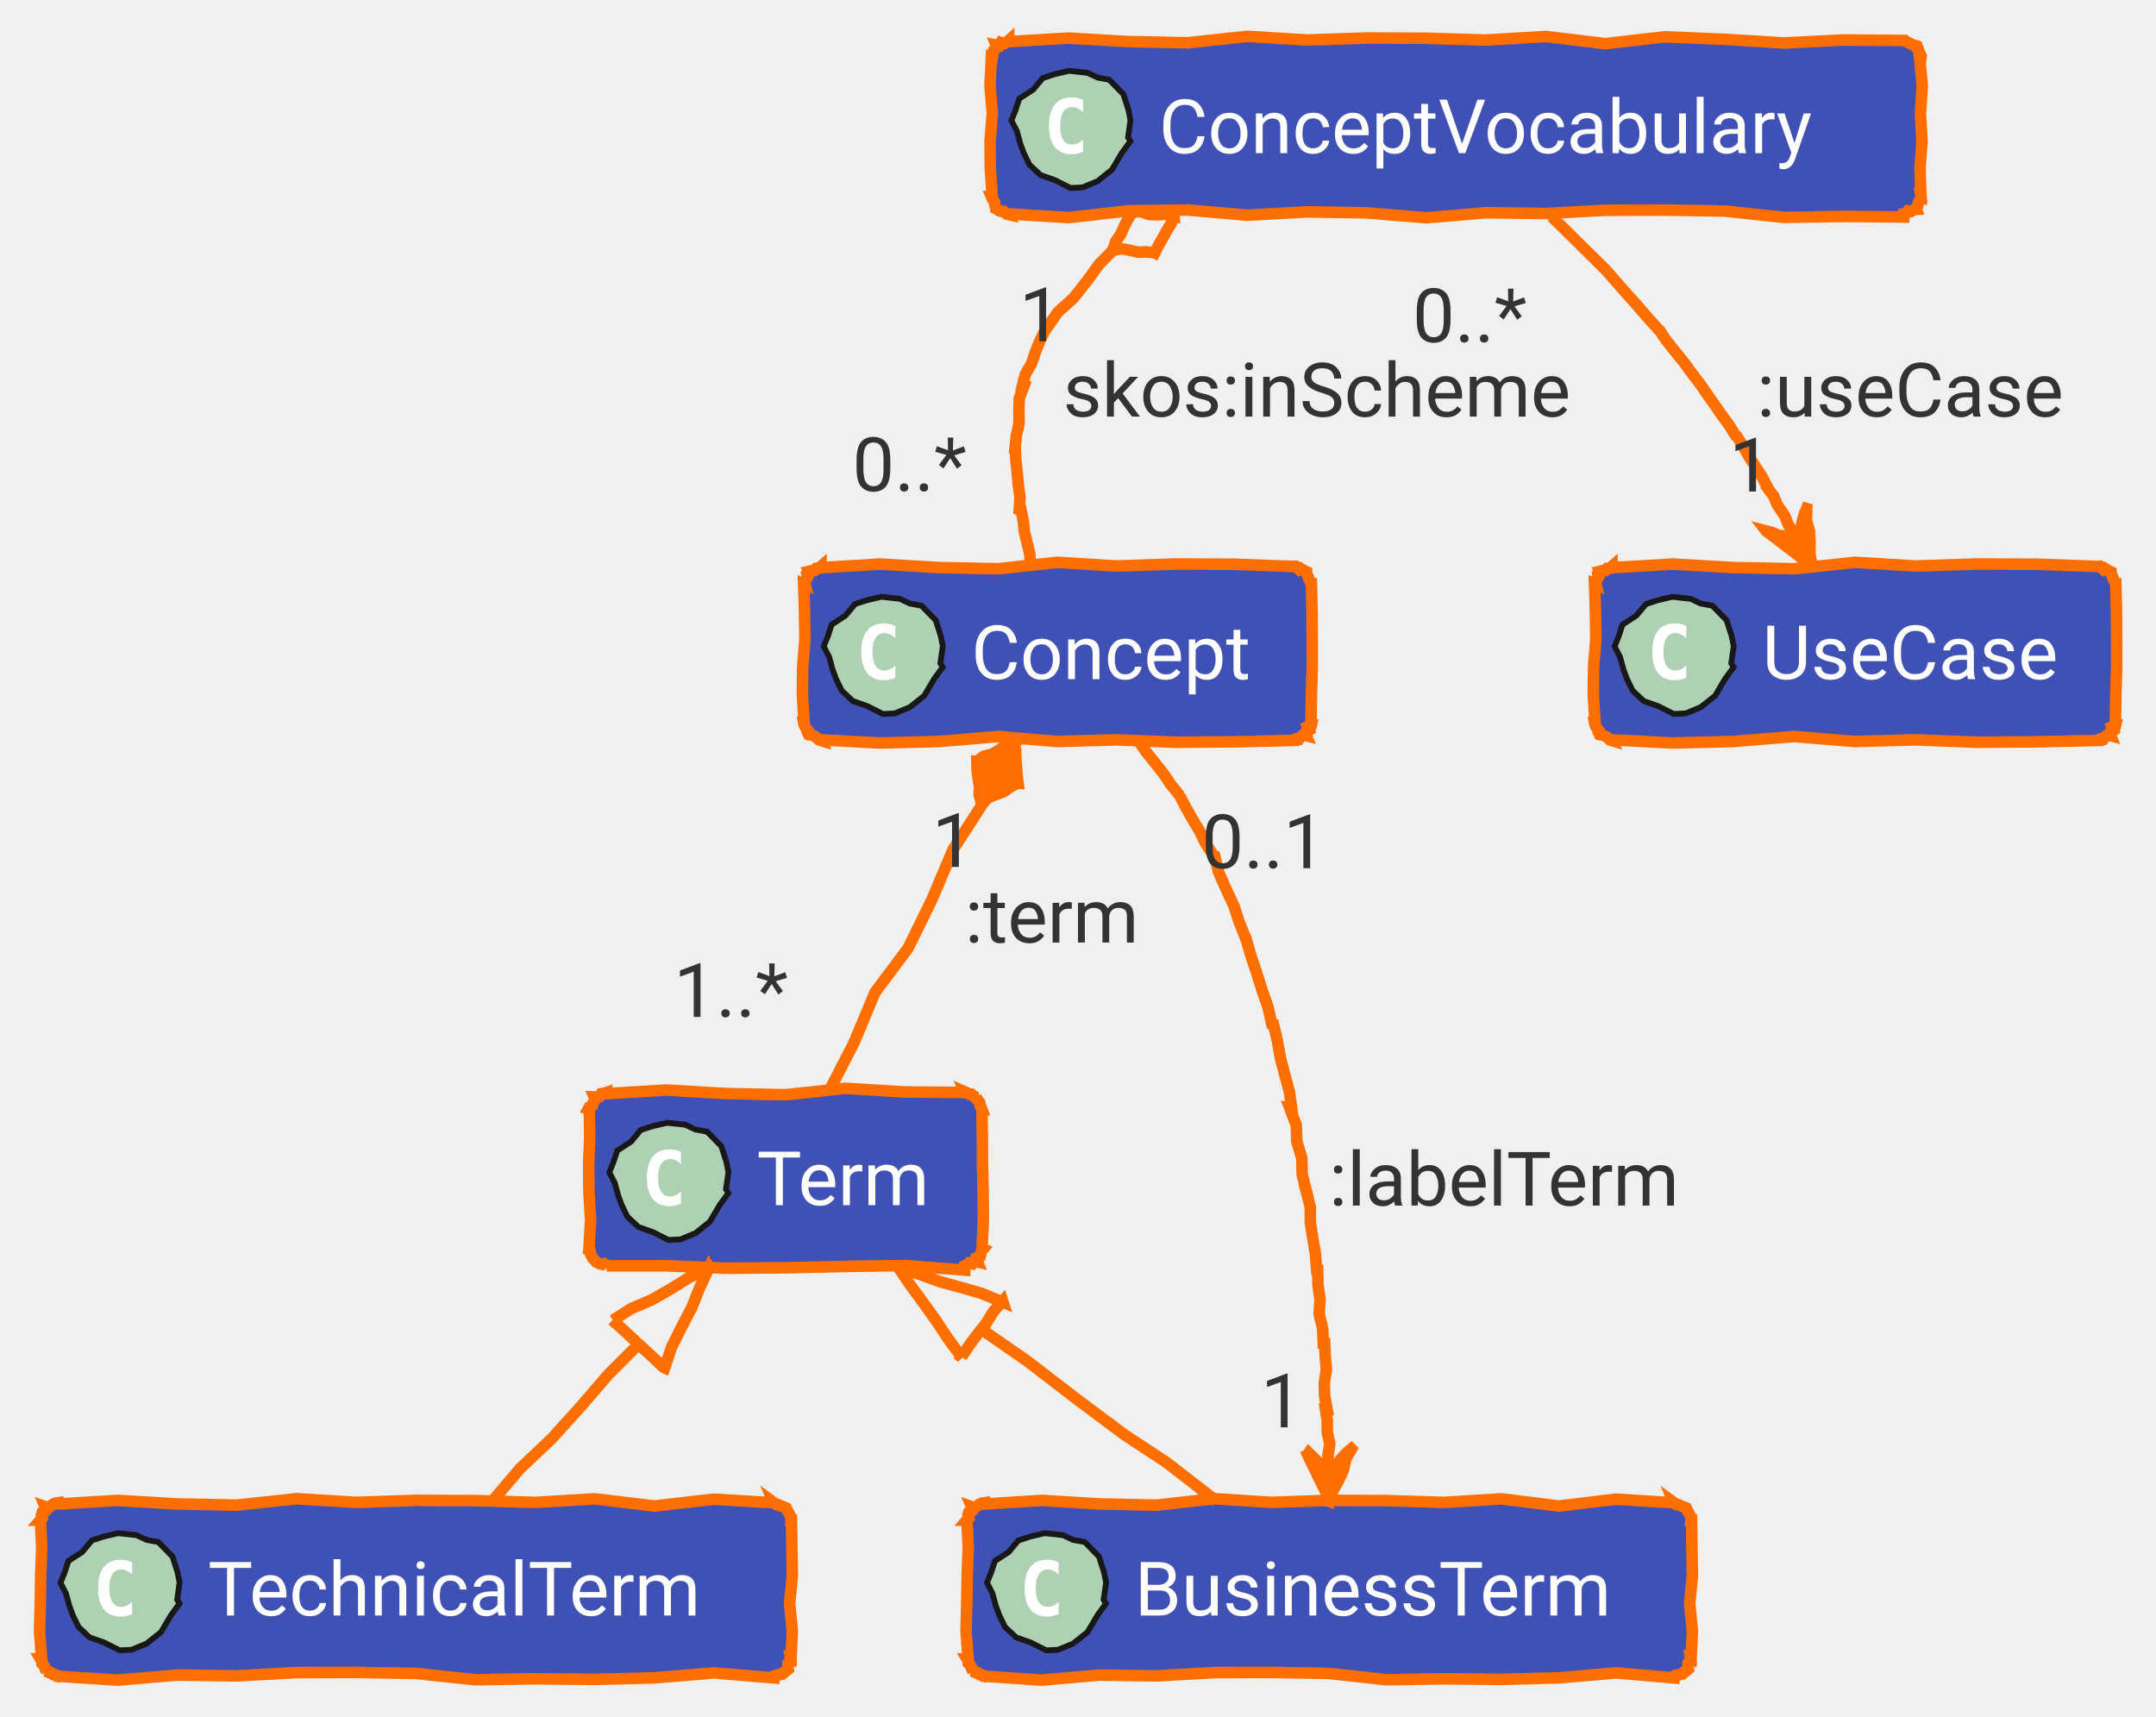
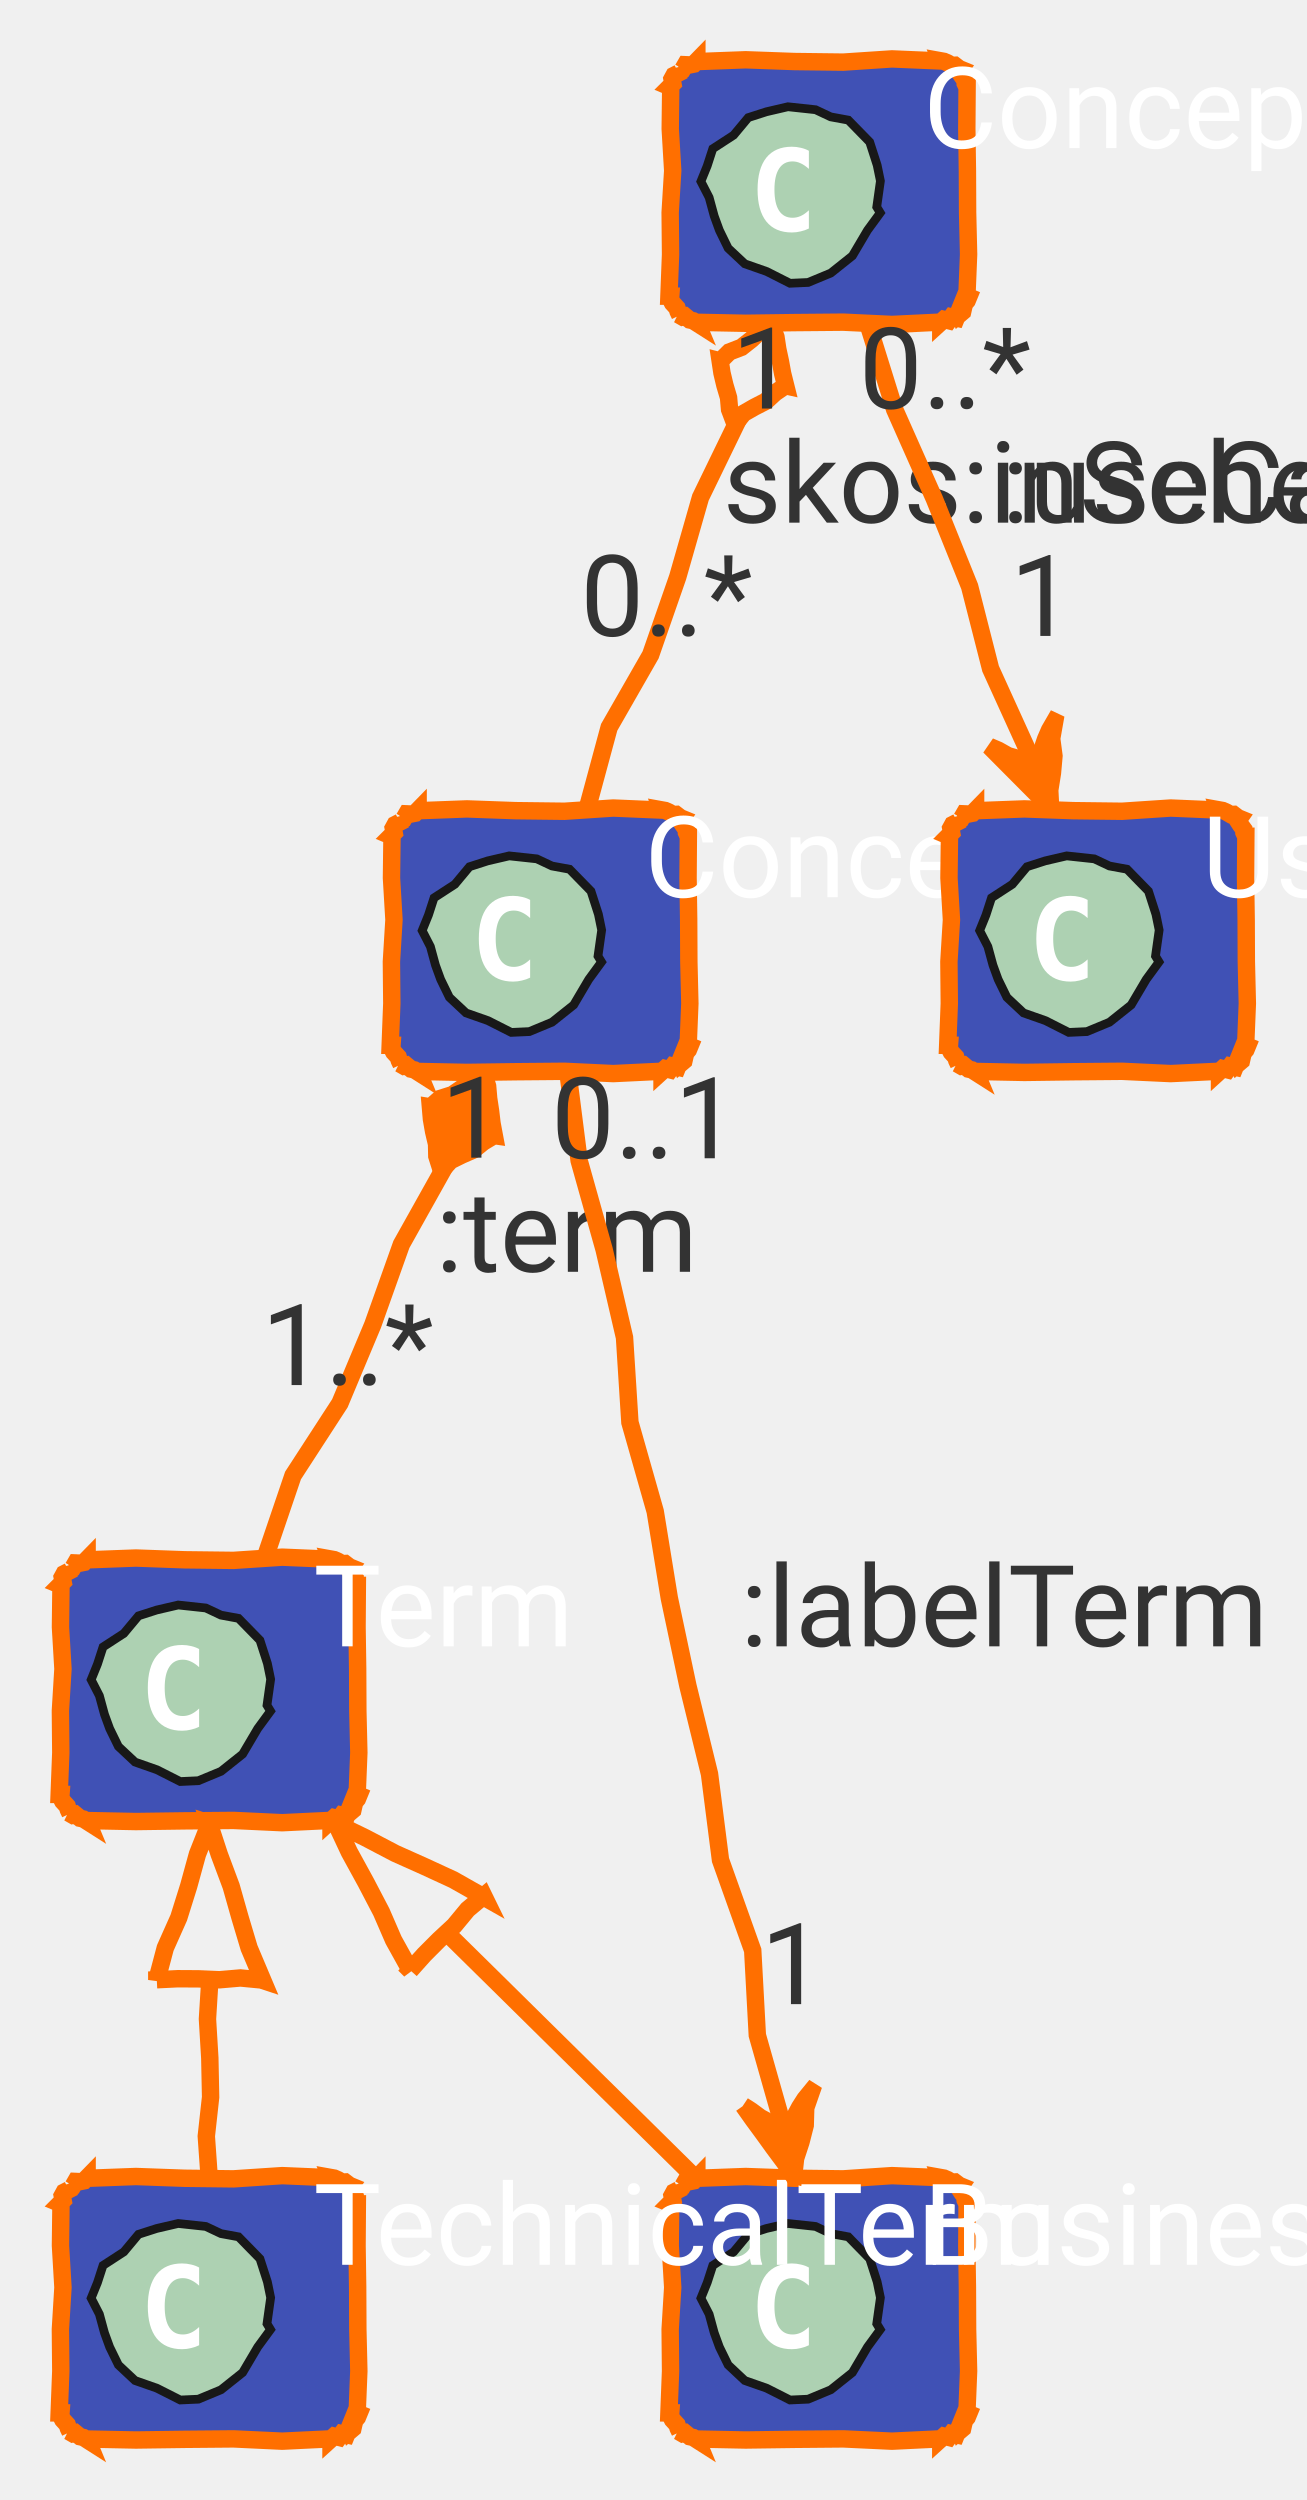
- <svg xmlns="http://www.w3.org/2000/svg" xmlns:xlink="http://www.w3.org/1999/xlink" contentStyleType="text/css" data-diagram-type="CLASS" height="297px" preserveAspectRatio="none" style="width:373px;height:297px;" version="1.1" viewBox="0 0 373 297" width="373px" zoomAndPan="magnify">
+ <svg xmlns="http://www.w3.org/2000/svg" xmlns:xlink="http://www.w3.org/1999/xlink" contentStyleType="text/css" data-diagram-type="CLASS" height="287px" preserveAspectRatio="none" style="width:150px;height:287px;" version="1.1" viewBox="0 0 150 287" width="150px" zoomAndPan="magnify">
  <defs />
  <g>
    <g class="entity" data-qualified-name="Term" data-source-line="62" id="ent0002">
      <a href="/concept/term/#ontology" target="_top" title="/concept/term/#ontology" xlink:actuate="onRequest" xlink:href="/concept/term/#ontology" xlink:show="new" xlink:title="/concept/term/#ontology" xlink:type="simple">
-         <polygon fill="#4051B5" points="104.95,189,104.95,189.21,115.275,188.586,125.599,189.193,135.924,189.4,146.248,188.287,156.573,188.922,166.897,189,166.843,188.869,167.273,189.058,167.737,189.331,168.082,189.314,168.665,189.873,169.019,189.879,168.825,189.798,169.133,190.278,169.503,190.782,169.519,191.141,169.743,191.584,169.897,192,169.887,192,169.957,196.8,169.977,201.6,170.093,206.4,170.121,211.2,169.897,216,170.106,216.087,169.8,216.457,169.689,216.908,169.586,217.362,168.972,217.605,169.019,218.121,169.105,218.33,168.556,218.206,168.238,218.637,167.683,218.496,167.313,218.803,166.897,219,166.897,219.742,156.573,218.951,146.248,219.105,135.924,219.339,125.599,219.416,115.275,218.996,104.95,219,104.987,219.089,104.453,218.648,104.138,218.736,103.747,218.642,103.31,218.434,102.829,218.121,103.017,218.2,102.504,217.635,102.276,217.19,102.11,216.769,102.108,216.417,101.95,216,101.885,216,102.177,211.2,101.892,206.4,101.836,201.6,102.026,196.8,101.95,192,101.745,191.915,101.966,191.51,102.501,191.234,102.611,190.783,102.879,190.397,102.829,189.879,102.788,189.78,103.294,189.801,103.752,189.709,104.041,189.206,104.513,189.146,104.95,189" style="stroke:#FF6F00;stroke-width:2;" />
-         <polygon fill="#ADD1B2" points="126.005,206.432,124.539,208.435,122.806,211.369,120.326,213.346,117.72,214.427,115.643,214.521,112.972,213.169,110.453,212.285,108.54,210.492,107.537,208.439,106.942,206.804,106.36,204.669,105.414,202.831,106.141,201.037,106.778,199.072,109.168,197.518,110.849,195.501,112.93,194.831,115.405,194.255,118.578,194.597,120.316,195.417,122.336,195.788,124.793,198.305,125.649,200.963,126.021,202.776,125.6,205.763" style="stroke:#181818;stroke-width:1;" />
-         <path d="M117.809,208.234 Q117.372,208.453 116.872,208.562 Q116.388,208.688 115.856,208.688 Q113.934,208.688 112.919,207.422 Q111.919,206.156 111.919,203.766 Q111.919,201.375 112.919,200.109 Q113.934,198.844 115.856,198.844 Q116.388,198.844 116.888,198.969 Q117.388,199.078 117.809,199.312 L117.809,201.391 Q117.325,200.953 116.872,200.75 Q116.419,200.531 115.934,200.531 Q114.919,200.531 114.388,201.359 Q113.856,202.172 113.856,203.766 Q113.856,205.375 114.388,206.188 Q114.919,207 115.934,207 Q116.419,207 116.872,206.797 Q117.325,206.594 117.809,206.141 L117.809,208.234 Z " fill="#FFFFFF" />
-         <text fill="#FFFFFF" font-family="'Roboto'" font-size="13" lengthAdjust="spacing" textLength="33.947" x="130.95" y="208.5">Term</text>
+         <polygon fill="#4051B5" points="10,179,10,179.07,15.6,178.862,21.2,179.064,26.8,179.133,32.4,178.762,38,179,37.99,178.976,38.37,179.044,38.8,179.233,39.264,179.506,39.609,179.49,40.121,179.879,40.292,179.949,40.103,180.222,40.412,180.702,40.782,181.207,40.798,181.565,41,182,41.023,182,40.989,186.8,41.059,191.6,41.08,196.4,41.195,201.2,41,206,41.207,206.086,41.033,206.511,40.727,206.881,40.616,207.332,40.513,207.787,40.121,208.121,40.029,207.899,39.784,208.506,39.235,208.381,38.917,208.813,38.361,208.672,38,209,38,208.977,32.4,209.247,26.8,208.984,21.2,209.035,15.6,209.113,10,209,10.053,209.128,9.575,208.823,9.188,208.737,8.654,208.297,8.339,208.385,7.879,208.121,8.047,208.191,7.84,207.754,7.716,207.351,7.203,206.787,6.975,206.341,7,206,6.793,206,6.98,201.2,6.934,196.4,7.227,191.6,6.942,186.8,7,182,6.894,181.956,7.246,181.605,7.146,181.066,7.367,180.661,7.903,180.386,7.879,179.879,7.934,180.013,8.397,179.929,8.686,179.428,9.192,179.45,9.651,179.358,10,179" style="stroke:#FF6F00;stroke-width:2;" />
+         <polygon fill="#ADD1B2" points="31.055,196.432,29.589,198.435,27.856,201.369,25.376,203.346,22.77,204.427,20.693,204.521,18.022,203.169,15.503,202.285,13.591,200.492,12.587,198.439,11.992,196.804,11.41,194.669,10.464,192.831,11.191,191.037,11.828,189.072,14.217,187.518,15.899,185.501,17.98,184.831,20.455,184.255,23.628,184.597,25.366,185.417,27.386,185.788,29.843,188.305,30.699,190.963,31.071,192.776,30.65,195.763" style="stroke:#181818;stroke-width:1;" />
+         <path d="M22.859,198.234 Q22.422,198.453 21.922,198.562 Q21.438,198.688 20.906,198.688 Q18.984,198.688 17.969,197.422 Q16.969,196.156 16.969,193.766 Q16.969,191.375 17.969,190.109 Q18.984,188.844 20.906,188.844 Q21.438,188.844 21.938,188.969 Q22.438,189.078 22.859,189.312 L22.859,191.391 Q22.375,190.953 21.922,190.75 Q21.469,190.531 20.984,190.531 Q19.969,190.531 19.438,191.359 Q18.906,192.172 18.906,193.766 Q18.906,195.375 19.438,196.188 Q19.969,197 20.984,197 Q21.469,197 21.922,196.797 Q22.375,196.594 22.859,196.141 L22.859,198.234 Z " fill="#FFFFFF" />
+         <text fill="#FFFFFF" font-family="'Roboto'" font-size="13" lengthAdjust="spacing" textLength="0" x="36" y="189">Term</text>
      </a>
    </g>
    <g class="entity" data-qualified-name="BusinessTerm" data-source-line="63" id="ent0003">
-       <polygon fill="#4051B5" points="170.29,260,170.29,260.21,180.229,259.586,190.169,260.193,200.108,260.4,210.048,259.287,219.987,259.922,229.927,259.574,239.866,259.616,249.805,259.932,259.745,259.309,269.684,260.554,279.623,259.37,289.563,260,289.538,259.939,290.042,260.309,290.401,260.325,290.844,260.548,291.256,260.693,291.684,260.879,291.739,260.901,291.934,261.333,292.216,261.802,292.418,262.237,292.596,262.662,292.563,263,292.648,263,292.717,267.8,292.797,272.6,292.323,277.4,292.789,282.2,292.563,287,292.472,286.962,292.552,287.492,292.059,287.785,292.015,288.264,292.088,288.792,291.684,289.121,291.678,289.106,291.273,289.329,290.879,289.577,290.465,289.777,289.987,289.823,289.563,290,289.563,290.287,279.623,289.428,269.684,290.284,259.745,290.548,249.805,290.445,239.866,290.613,229.927,289.517,219.987,289.348,210.048,289.379,200.108,289.941,190.169,289.803,180.229,290.681,170.29,290,170.268,289.946,169.822,289.719,169.471,289.719,168.932,289.267,168.527,289.137,168.169,289.121,168.369,289.204,168.127,288.753,168.043,288.366,167.542,287.808,167.564,287.465,167.29,287,167.487,287,167.132,282.2,167.258,277.4,167.332,272.6,167.507,267.8,167.29,263,167.289,263,167.608,262.635,167.471,262.081,167.609,261.641,168.148,261.367,168.169,260.879,168.077,260.658,168.658,260.86,169.044,260.591,169.407,260.269,169.821,260.067,170.29,260" style="stroke:#FF6F00;stroke-width:2;" />
-       <polygon fill="#ADD1B2" points="191.345,277.432,189.879,279.435,188.146,282.369,185.666,284.346,183.06,285.427,180.983,285.521,178.312,284.169,175.793,283.285,173.881,281.492,172.877,279.439,172.282,277.804,171.7,275.669,170.754,273.831,171.481,272.037,172.118,270.072,174.507,268.518,176.189,266.501,178.27,265.831,180.745,265.255,183.918,265.597,185.655,266.417,187.676,266.788,190.133,269.305,190.989,271.963,191.361,273.776,190.94,276.764" style="stroke:#181818;stroke-width:1;" />
-       <path d="M183.149,279.234 Q182.712,279.453 182.212,279.562 Q181.727,279.688 181.196,279.688 Q179.274,279.688 178.259,278.422 Q177.259,277.156 177.259,274.766 Q177.259,272.375 178.259,271.109 Q179.274,269.844 181.196,269.844 Q181.727,269.844 182.227,269.969 Q182.727,270.078 183.149,270.312 L183.149,272.391 Q182.665,271.953 182.212,271.75 Q181.759,271.531 181.274,271.531 Q180.259,271.531 179.727,272.359 Q179.196,273.172 179.196,274.766 Q179.196,276.375 179.727,277.188 Q180.259,278 181.274,278 Q181.759,278 182.212,277.797 Q182.665,277.594 183.149,277.141 L183.149,279.234 Z " fill="#FFFFFF" />
-       <text fill="#FFFFFF" font-family="'Roboto'" font-size="13" lengthAdjust="spacing" textLength="91.273" x="196.29" y="279.5">BusinessTerm</text>
+       <polygon fill="#4051B5" points="80,250,80,250.07,85.6,249.862,91.2,250.064,96.8,250.133,102.4,249.762,108,250,107.99,249.976,108.37,250.044,108.8,250.233,109.264,250.506,109.609,250.49,110.121,250.879,110.292,250.949,110.103,251.222,110.412,251.702,110.782,252.207,110.798,252.565,111,253,111.023,253,110.989,257.8,111.059,262.6,111.08,267.4,111.195,272.2,111,277,111.207,277.086,111.033,277.511,110.727,277.881,110.616,278.332,110.513,278.787,110.121,279.121,110.029,278.899,109.784,279.506,109.235,279.382,108.917,279.813,108.361,279.672,108,280,108,279.977,102.4,280.247,96.8,279.984,91.2,280.035,85.6,280.113,80,280,80.053,280.128,79.575,279.823,79.188,279.737,78.654,279.296,78.339,279.385,77.879,279.121,78.047,279.191,77.84,278.754,77.716,278.351,77.203,277.787,76.975,277.341,77,277,76.793,277,76.98,272.2,76.934,267.4,77.227,262.6,76.942,257.8,77,253,76.894,252.956,77.246,252.605,77.146,252.066,77.367,251.661,77.903,251.386,77.879,250.879,77.934,251.013,78.397,250.929,78.686,250.428,79.192,250.45,79.651,250.358,80,250" style="stroke:#FF6F00;stroke-width:2;" />
+       <polygon fill="#ADD1B2" points="101.055,267.432,99.589,269.435,97.856,272.369,95.376,274.346,92.77,275.427,90.693,275.521,88.022,274.169,85.503,273.285,83.591,271.492,82.587,269.439,81.992,267.804,81.41,265.669,80.464,263.831,81.191,262.037,81.828,260.072,84.218,258.518,85.899,256.501,87.98,255.831,90.455,255.255,93.628,255.597,95.365,256.417,97.386,256.788,99.843,259.305,100.699,261.963,101.071,263.776,100.65,266.764" style="stroke:#181818;stroke-width:1;" />
+       <path d="M92.859,269.234 Q92.422,269.453 91.922,269.562 Q91.438,269.688 90.906,269.688 Q88.984,269.688 87.969,268.422 Q86.969,267.156 86.969,264.766 Q86.969,262.375 87.969,261.109 Q88.984,259.844 90.906,259.844 Q91.438,259.844 91.938,259.969 Q92.438,260.078 92.859,260.312 L92.859,262.391 Q92.375,261.953 91.922,261.75 Q91.469,261.531 90.984,261.531 Q89.969,261.531 89.438,262.359 Q88.906,263.172 88.906,264.766 Q88.906,266.375 89.438,267.188 Q89.969,268 90.984,268 Q91.469,268 91.922,267.797 Q92.375,267.594 92.859,267.141 L92.859,269.234 Z " fill="#FFFFFF" />
+       <text fill="#FFFFFF" font-family="'Roboto'" font-size="13" lengthAdjust="spacing" textLength="0" x="106" y="260">BusinessTerm</text>
    </g>
    <g class="entity" data-qualified-name="TechnicalTerm" data-source-line="64" id="ent0004">
-       <polygon fill="#4051B5" points="10,260,10,260.21,20.321,259.586,30.642,260.193,40.962,260.4,51.283,259.287,61.604,259.922,71.925,259.574,82.246,259.616,92.566,259.932,102.887,259.309,113.208,260.554,123.529,259.37,133.85,260,133.824,259.939,134.329,260.309,134.687,260.325,135.131,260.548,135.543,260.693,135.971,260.879,136.026,260.901,136.22,261.333,136.503,261.802,136.705,262.237,136.883,262.662,136.85,263,136.935,263,137.004,267.8,137.084,272.6,136.609,277.4,137.076,282.2,136.85,287,136.758,286.962,136.838,287.492,136.346,287.785,136.301,288.264,136.375,288.792,135.971,289.121,135.965,289.106,135.56,289.329,135.166,289.577,134.751,289.777,134.273,289.823,133.85,290,133.85,290.287,123.529,289.428,113.208,290.284,102.887,290.548,92.566,290.445,82.246,290.613,71.925,289.517,61.604,289.348,51.283,289.379,40.962,289.941,30.642,289.803,20.321,290.681,10,290,9.978,289.946,9.532,289.719,9.181,289.719,8.642,289.267,8.237,289.137,7.879,289.121,8.079,289.204,7.837,288.753,7.753,288.366,7.252,287.808,7.274,287.465,7,287,7.197,287,6.843,282.2,6.968,277.4,7.042,272.6,7.217,267.8,7,263,6.999,263,7.318,262.635,7.181,262.081,7.319,261.641,7.858,261.367,7.879,260.879,7.787,260.658,8.368,260.86,8.754,260.591,9.117,260.269,9.531,260.067,10,260" style="stroke:#FF6F00;stroke-width:2;" />
-       <polygon fill="#ADD1B2" points="31.055,277.432,29.589,279.435,27.856,282.369,25.376,284.346,22.77,285.427,20.693,285.521,18.022,284.169,15.503,283.285,13.591,281.492,12.587,279.439,11.992,277.804,11.41,275.669,10.464,273.831,11.191,272.037,11.828,270.072,14.217,268.518,15.899,266.501,17.98,265.831,20.455,265.255,23.628,265.597,25.366,266.417,27.386,266.788,29.843,269.305,30.699,271.963,31.071,273.776,30.65,276.764" style="stroke:#181818;stroke-width:1;" />
-       <path d="M22.859,279.234 Q22.422,279.453 21.922,279.562 Q21.438,279.688 20.906,279.688 Q18.984,279.688 17.969,278.422 Q16.969,277.156 16.969,274.766 Q16.969,272.375 17.969,271.109 Q18.984,269.844 20.906,269.844 Q21.438,269.844 21.938,269.969 Q22.438,270.078 22.859,270.312 L22.859,272.391 Q22.375,271.953 21.922,271.75 Q21.469,271.531 20.984,271.531 Q19.969,271.531 19.438,272.359 Q18.906,273.172 18.906,274.766 Q18.906,276.375 19.438,277.188 Q19.969,278 20.984,278 Q21.469,278 21.922,277.797 Q22.375,277.594 22.859,277.141 L22.859,279.234 Z " fill="#FFFFFF" />
-       <text fill="#FFFFFF" font-family="'Roboto'" font-size="13" lengthAdjust="spacing" textLength="95.85" x="36" y="279.5">TechnicalTerm</text>
+       <polygon fill="#4051B5" points="10,250,10,250.07,15.6,249.862,21.2,250.064,26.8,250.133,32.4,249.762,38,250,37.99,249.976,38.37,250.044,38.8,250.233,39.264,250.506,39.609,250.49,40.121,250.879,40.292,250.949,40.103,251.222,40.412,251.702,40.782,252.207,40.798,252.565,41,253,41.023,253,40.989,257.8,41.059,262.6,41.08,267.4,41.195,272.2,41,277,41.207,277.086,41.033,277.511,40.727,277.881,40.616,278.332,40.513,278.787,40.121,279.121,40.029,278.899,39.784,279.506,39.235,279.382,38.917,279.813,38.361,279.672,38,280,38,279.977,32.4,280.247,26.8,279.984,21.2,280.035,15.6,280.113,10,280,10.053,280.128,9.575,279.823,9.188,279.737,8.654,279.296,8.339,279.385,7.879,279.121,8.047,279.191,7.84,278.754,7.716,278.351,7.203,277.787,6.975,277.341,7,277,6.793,277,6.98,272.2,6.934,267.4,7.227,262.6,6.942,257.8,7,253,6.894,252.956,7.246,252.605,7.146,252.066,7.367,251.661,7.903,251.386,7.879,250.879,7.934,251.013,8.397,250.929,8.686,250.428,9.192,250.45,9.651,250.358,10,250" style="stroke:#FF6F00;stroke-width:2;" />
+       <polygon fill="#ADD1B2" points="31.055,267.432,29.589,269.435,27.856,272.369,25.376,274.346,22.77,275.427,20.693,275.521,18.022,274.169,15.503,273.285,13.591,271.492,12.587,269.439,11.992,267.804,11.41,265.669,10.464,263.831,11.191,262.037,11.828,260.072,14.217,258.518,15.899,256.501,17.98,255.831,20.455,255.255,23.628,255.597,25.366,256.417,27.386,256.788,29.843,259.305,30.699,261.963,31.071,263.776,30.65,266.764" style="stroke:#181818;stroke-width:1;" />
+       <path d="M22.859,269.234 Q22.422,269.453 21.922,269.562 Q21.438,269.688 20.906,269.688 Q18.984,269.688 17.969,268.422 Q16.969,267.156 16.969,264.766 Q16.969,262.375 17.969,261.109 Q18.984,259.844 20.906,259.844 Q21.438,259.844 21.938,259.969 Q22.438,260.078 22.859,260.312 L22.859,262.391 Q22.375,261.953 21.922,261.75 Q21.469,261.531 20.984,261.531 Q19.969,261.531 19.438,262.359 Q18.906,263.172 18.906,264.766 Q18.906,266.375 19.438,267.188 Q19.969,268 20.984,268 Q21.469,268 21.922,267.797 Q22.375,267.594 22.859,267.141 L22.859,269.234 Z " fill="#FFFFFF" />
+       <text fill="#FFFFFF" font-family="'Roboto'" font-size="13" lengthAdjust="spacing" textLength="0" x="36" y="260">TechnicalTerm</text>
    </g>
    <g class="entity" data-qualified-name="Concept" data-source-line="65" id="ent0005">
      <a href="/concept/concept/#ontology" target="_top" title="/concept/concept/#ontology" xlink:actuate="onRequest" xlink:href="/concept/concept/#ontology" xlink:show="new" xlink:title="/concept/concept/#ontology" xlink:type="simple">
-         <polygon fill="#4051B5" points="142.04,98,142.04,98.21,152.261,97.586,162.481,98.193,172.702,98.4,182.922,97.287,193.143,97.922,203.363,97.573,213.584,97.617,223.805,98,223.796,97.979,224.141,97.963,224.724,98.522,224.997,98.333,225.476,98.642,225.926,98.879,226.059,98.934,226.075,99.292,226.298,99.736,226.443,100.147,226.684,100.599,226.805,101,226.884,101,227,105.8,227.028,110.6,227.031,115.4,226.889,120.2,226.805,125,226.947,125.059,226.845,125.514,226.231,125.757,226.486,126.359,226.01,126.659,225.926,127.121,225.994,127.286,225.439,127.145,225.069,127.452,224.748,127.877,224.223,127.809,223.805,128,223.805,128.105,213.584,128.339,203.363,128.416,193.143,127.996,182.922,128.287,172.702,127.428,162.481,128.284,152.261,128.548,142.04,128,142.097,128.137,141.694,128.013,141.13,127.5,140.684,127.272,140.264,127.106,139.919,127.121,139.9,127.114,139.682,126.672,139.777,126.36,139.338,125.826,139.11,125.38,139.04,125,139.116,125,138.818,120.2,138.867,115.4,139.256,110.6,139.185,105.8,139.04,101,139.266,101.094,139.117,100.535,139.49,100.192,139.749,99.802,139.597,99.243,139.919,98.879,139.906,98.849,140.359,98.742,140.85,98.728,141.191,98.35,141.675,98.318,142.04,98" style="stroke:#FF6F00;stroke-width:2;" />
-         <polygon fill="#ADD1B2" points="163.095,115.432,161.629,117.435,159.896,120.369,157.416,122.346,154.81,123.427,152.733,123.521,150.062,122.169,147.543,121.285,145.631,119.492,144.627,117.439,144.032,115.804,143.45,113.669,142.504,111.831,143.231,110.037,143.868,108.072,146.257,106.518,147.939,104.501,150.02,103.831,152.495,103.255,155.668,103.597,157.405,104.417,159.426,104.788,161.883,107.305,162.739,109.963,163.111,111.776,162.69,114.763" style="stroke:#181818;stroke-width:1;" />
-         <path d="M154.899,117.234 Q154.462,117.453 153.962,117.562 Q153.477,117.688 152.946,117.688 Q151.024,117.688 150.009,116.422 Q149.009,115.156 149.009,112.766 Q149.009,110.375 150.009,109.109 Q151.024,107.844 152.946,107.844 Q153.477,107.844 153.977,107.969 Q154.477,108.078 154.899,108.312 L154.899,110.391 Q154.415,109.953 153.962,109.75 Q153.509,109.531 153.024,109.531 Q152.009,109.531 151.477,110.359 Q150.946,111.172 150.946,112.766 Q150.946,114.375 151.477,115.188 Q152.009,116 153.024,116 Q153.509,116 153.962,115.797 Q154.415,115.594 154.899,115.141 L154.899,117.234 Z " fill="#FFFFFF" />
-         <text fill="#FFFFFF" font-family="'Roboto'" font-size="13" lengthAdjust="spacing" textLength="53.765" x="168.04" y="117.501">Concept</text>
+         <polygon fill="#4051B5" points="48,93,48,93.07,53.6,92.862,59.2,93.064,64.8,93.133,70.4,92.762,76,93,75.99,92.976,76.37,93.044,76.8,93.233,77.264,93.506,77.609,93.49,78.121,93.879,78.292,93.949,78.103,94.222,78.412,94.702,78.782,95.207,78.798,95.565,79,96,79.023,96,78.989,100.8,79.059,105.6,79.08,110.4,79.195,115.2,79,120,79.207,120.086,79.033,120.511,78.727,120.881,78.616,121.332,78.513,121.787,78.121,122.121,78.029,121.899,77.784,122.506,77.235,122.382,76.917,122.813,76.361,122.672,76,123,76,122.977,70.4,123.247,64.8,122.984,59.2,123.035,53.6,123.113,48,123,48.053,123.128,47.575,122.823,47.188,122.737,46.654,122.296,46.339,122.385,45.879,122.121,46.047,122.191,45.84,121.754,45.716,121.351,45.203,120.787,44.975,120.341,45,120,44.793,120,44.98,115.2,44.934,110.4,45.227,105.6,44.942,100.8,45,96,44.894,95.956,45.246,95.605,45.146,95.066,45.367,94.661,45.903,94.386,45.879,93.879,45.934,94.013,46.397,93.929,46.686,93.428,47.192,93.45,47.651,93.358,48,93" style="stroke:#FF6F00;stroke-width:2;" />
+         <polygon fill="#ADD1B2" points="69.055,110.432,67.589,112.435,65.856,115.369,63.376,117.346,60.77,118.427,58.693,118.521,56.022,117.169,53.503,116.285,51.59,114.492,50.587,112.439,49.992,110.804,49.41,108.669,48.464,106.831,49.191,105.037,49.828,103.072,52.218,101.518,53.899,99.501,55.98,98.831,58.455,98.255,61.628,98.597,63.365,99.417,65.386,99.788,67.843,102.305,68.699,104.963,69.071,106.776,68.65,109.763" style="stroke:#181818;stroke-width:1;" />
+         <path d="M60.859,112.234 Q60.422,112.453 59.922,112.562 Q59.438,112.688 58.906,112.688 Q56.984,112.688 55.969,111.422 Q54.969,110.156 54.969,107.766 Q54.969,105.375 55.969,104.109 Q56.984,102.844 58.906,102.844 Q59.438,102.844 59.938,102.969 Q60.438,103.078 60.859,103.312 L60.859,105.391 Q60.375,104.953 59.922,104.75 Q59.469,104.531 58.984,104.531 Q57.969,104.531 57.438,105.359 Q56.906,106.172 56.906,107.766 Q56.906,109.375 57.438,110.188 Q57.969,111 58.984,111 Q59.469,111 59.922,110.797 Q60.375,110.594 60.859,110.141 L60.859,112.234 Z " fill="#FFFFFF" />
+         <text fill="#FFFFFF" font-family="'Roboto'" font-size="13" lengthAdjust="spacing" textLength="0" x="74" y="103">Concept</text>
      </a>
    </g>
    <g class="entity" data-qualified-name="ConceptVocabulary" data-source-line="66" id="ent0006">
-       <polygon fill="#4051B5" points="174.51,7,174.51,7.21,184.832,6.586,195.154,7.193,205.476,7.4,215.799,6.287,226.121,6.922,236.443,6.574,246.765,6.617,257.087,6.932,267.409,6.309,277.732,7.554,288.054,6.37,298.376,6.802,308.698,7.432,319.02,6.914,329.342,7,329.351,7.021,329.763,7.166,330.214,7.407,330.646,7.601,331.114,7.883,331.464,7.879,331.671,7.964,331.849,8.39,331.894,8.76,332.134,9.211,332.383,9.665,332.342,10,332.102,10,332.569,14.8,332.244,19.6,332.521,24.4,332.178,29.2,332.342,34,332.321,33.991,332.395,34.519,331.976,34.842,331.848,35.286,331.744,35.74,331.464,36.121,331.517,36.249,331.039,36.296,330.652,36.561,330.118,36.472,329.803,36.912,329.342,37,329.342,37.548,319.02,37.444,308.698,37.613,298.376,36.517,288.054,36.348,277.732,36.379,267.409,36.941,257.087,36.803,246.765,37.681,236.443,36.825,226.121,36.657,215.799,37.228,205.476,36.333,195.154,36.481,184.832,37.649,174.51,37,174.566,37.134,174.179,37.05,173.62,36.549,173.278,36.571,172.888,36.479,172.389,36.121,172.243,36.061,172.183,35.685,172.076,35.289,172.062,34.932,171.684,34.424,171.51,34,171.664,34,171.325,29.2,171.284,24.4,171.678,19.6,171.271,14.8,171.51,10,171.667,10.065,171.749,9.602,171.779,9.117,171.928,8.682,172.354,8.361,172.389,7.879,172.351,7.787,172.888,7.885,173.167,7.357,173.74,7.542,174.148,7.325,174.51,7" style="stroke:#FF6F00;stroke-width:2;" />
-       <polygon fill="#ADD1B2" points="195.565,24.432,194.099,26.435,192.366,29.369,189.886,31.346,187.28,32.427,185.203,32.521,182.532,31.169,180.013,30.285,178.101,28.492,177.097,26.439,176.502,24.804,175.92,22.669,174.974,20.831,175.701,19.037,176.338,17.072,178.727,15.518,180.409,13.501,182.49,12.831,184.965,12.255,188.138,12.597,189.875,13.417,191.896,13.788,194.353,16.305,195.209,18.963,195.581,20.776,195.16,23.764" style="stroke:#181818;stroke-width:1;" />
-       <path d="M187.369,26.234 Q186.932,26.453 186.432,26.562 Q185.947,26.688 185.416,26.688 Q183.494,26.688 182.479,25.422 Q181.479,24.156 181.479,21.766 Q181.479,19.375 182.479,18.109 Q183.494,16.844 185.416,16.844 Q185.947,16.844 186.447,16.969 Q186.947,17.078 187.369,17.312 L187.369,19.391 Q186.885,18.953 186.432,18.75 Q185.979,18.531 185.494,18.531 Q184.479,18.531 183.947,19.359 Q183.416,20.172 183.416,21.766 Q183.416,23.375 183.947,24.188 Q184.479,25 185.494,25 Q185.979,25 186.432,24.797 Q186.885,24.594 187.369,24.141 L187.369,26.234 Z " fill="#FFFFFF" />
-       <text fill="#FFFFFF" font-family="'Roboto'" font-size="13" lengthAdjust="spacing" textLength="126.832" x="200.51" y="26.5">ConceptVocabulary</text>
+       <polygon fill="#4051B5" points="80,7,80,7.07,85.6,6.862,91.2,7.064,96.8,7.133,102.4,6.762,108,7,107.99,6.976,108.37,7.044,108.8,7.233,109.264,7.506,109.609,7.49,110.121,7.879,110.292,7.949,110.103,8.223,110.412,8.702,110.782,9.207,110.798,9.565,111,10,111.023,10,110.989,14.8,111.059,19.6,111.08,24.4,111.195,29.2,111,34,111.207,34.086,111.033,34.511,110.727,34.881,110.616,35.332,110.513,35.787,110.121,36.121,110.029,35.899,109.784,36.506,109.235,36.382,108.917,36.813,108.361,36.672,108,37,108,36.977,102.4,37.247,96.8,36.984,91.2,37.035,85.6,37.113,80,37,80.053,37.128,79.575,36.823,79.188,36.737,78.654,36.297,78.339,36.385,77.879,36.121,78.047,36.191,77.84,35.754,77.716,35.351,77.203,34.787,76.975,34.341,77,34,76.793,34,76.98,29.2,76.934,24.4,77.227,19.6,76.942,14.8,77,10,76.894,9.956,77.246,9.605,77.146,9.066,77.367,8.661,77.903,8.386,77.879,7.879,77.934,8.013,78.397,7.929,78.686,7.428,79.192,7.45,79.651,7.358,80,7" style="stroke:#FF6F00;stroke-width:2;" />
+       <polygon fill="#ADD1B2" points="101.055,24.432,99.589,26.435,97.856,29.369,95.376,31.346,92.77,32.427,90.693,32.521,88.022,31.169,85.503,30.285,83.591,28.492,82.587,26.439,81.992,24.804,81.41,22.669,80.464,20.831,81.191,19.037,81.828,17.072,84.218,15.518,85.899,13.501,87.98,12.831,90.455,12.255,93.628,12.597,95.365,13.417,97.386,13.788,99.843,16.305,100.699,18.963,101.071,20.776,100.65,23.764" style="stroke:#181818;stroke-width:1;" />
+       <path d="M92.859,26.234 Q92.422,26.453 91.922,26.562 Q91.438,26.688 90.906,26.688 Q88.984,26.688 87.969,25.422 Q86.969,24.156 86.969,21.766 Q86.969,19.375 87.969,18.109 Q88.984,16.844 90.906,16.844 Q91.438,16.844 91.938,16.969 Q92.438,17.078 92.859,17.312 L92.859,19.391 Q92.375,18.953 91.922,18.75 Q91.469,18.531 90.984,18.531 Q89.969,18.531 89.438,19.359 Q88.906,20.172 88.906,21.766 Q88.906,23.375 89.438,24.188 Q89.969,25 90.984,25 Q91.469,25 91.922,24.797 Q92.375,24.594 92.859,24.141 L92.859,26.234 Z " fill="#FFFFFF" />
+       <text fill="#FFFFFF" font-family="'Roboto'" font-size="13" lengthAdjust="spacing" textLength="0" x="106" y="17">ConceptVocabulary</text>
    </g>
    <g class="entity" data-qualified-name="UseCase" data-source-line="67" id="ent0007">
      <a href="/concept/use-case/#ontology" target="_top" title="/concept/use-case/#ontology" xlink:actuate="onRequest" xlink:href="/concept/use-case/#ontology" xlink:show="new" xlink:title="/concept/use-case/#ontology" xlink:type="simple">
-         <polygon fill="#4051B5" points="278.87,98,278.87,98.21,289.383,97.586,299.895,98.193,310.408,98.4,320.92,97.287,331.433,97.922,341.945,97.573,352.458,97.617,362.971,98,362.962,97.979,363.307,97.963,363.89,98.522,364.163,98.333,364.642,98.642,365.092,98.879,365.225,98.934,365.241,99.292,365.464,99.736,365.609,100.147,365.85,100.599,365.971,101,366.05,101,366.166,105.8,366.194,110.6,366.197,115.4,366.055,120.2,365.971,125,366.113,125.059,366.011,125.514,365.397,125.757,365.652,126.359,365.176,126.659,365.092,127.121,365.16,127.286,364.604,127.145,364.235,127.452,363.914,127.877,363.389,127.809,362.971,128,362.971,128.105,352.458,128.339,341.945,128.416,331.433,127.996,320.92,128.287,310.408,127.428,299.895,128.284,289.383,128.548,278.87,128,278.927,128.137,278.524,128.013,277.96,127.5,277.514,127.272,277.094,127.106,276.749,127.121,276.731,127.114,276.512,126.672,276.607,126.36,276.168,125.826,275.94,125.38,275.87,125,275.946,125,275.648,120.2,275.697,115.4,276.086,110.6,276.015,105.8,275.87,101,276.096,101.094,275.947,100.535,276.32,100.192,276.579,99.802,276.428,99.243,276.749,98.879,276.736,98.849,277.189,98.742,277.68,98.728,278.021,98.35,278.505,98.318,278.87,98" style="stroke:#FF6F00;stroke-width:2;" />
-         <polygon fill="#ADD1B2" points="299.925,115.432,298.459,117.435,296.726,120.369,294.246,122.346,291.64,123.427,289.563,123.521,286.892,122.169,284.373,121.285,282.461,119.492,281.457,117.439,280.862,115.804,280.28,113.669,279.334,111.831,280.061,110.037,280.697,108.072,283.087,106.518,284.769,104.501,286.85,103.831,289.325,103.255,292.498,103.597,294.236,104.417,296.256,104.788,298.713,107.305,299.569,109.963,299.941,111.776,299.52,114.763" style="stroke:#181818;stroke-width:1;" />
-         <path d="M291.729,117.234 Q291.292,117.453 290.792,117.562 Q290.308,117.688 289.776,117.688 Q287.854,117.688 286.839,116.422 Q285.839,115.156 285.839,112.766 Q285.839,110.375 286.839,109.109 Q287.854,107.844 289.776,107.844 Q290.308,107.844 290.808,107.969 Q291.308,108.078 291.729,108.312 L291.729,110.391 Q291.245,109.953 290.792,109.75 Q290.339,109.531 289.854,109.531 Q288.839,109.531 288.308,110.359 Q287.776,111.172 287.776,112.766 Q287.776,114.375 288.308,115.188 Q288.839,116 289.854,116 Q290.339,116 290.792,115.797 Q291.245,115.594 291.729,115.141 L291.729,117.234 Z " fill="#FFFFFF" />
-         <text fill="#FFFFFF" font-family="'Roboto'" font-size="13" lengthAdjust="spacing" textLength="56.101" x="304.87" y="117.501">UseCase</text>
+         <polygon fill="#4051B5" points="112,93,112,93.07,117.6,92.862,123.2,93.064,128.8,93.133,134.4,92.762,140,93,139.99,92.976,140.37,93.044,140.8,93.233,141.264,93.506,141.609,93.49,142.121,93.879,142.292,93.949,142.103,94.222,142.412,94.702,142.782,95.207,142.798,95.565,143,96,143.023,96,142.989,100.8,143.06,105.6,143.08,110.4,143.195,115.2,143,120,143.207,120.086,143.033,120.511,142.727,120.881,142.616,121.332,142.513,121.787,142.121,122.121,142.029,121.899,141.784,122.506,141.235,122.382,140.917,122.813,140.361,122.672,140,123,140,122.977,134.4,123.247,128.8,122.984,123.2,123.035,117.6,123.113,112,123,112.053,123.128,111.575,122.823,111.188,122.737,110.654,122.296,110.339,122.385,109.879,122.121,110.047,122.191,109.84,121.754,109.716,121.351,109.203,120.787,108.975,120.341,109,120,108.793,120,108.98,115.2,108.934,110.4,109.227,105.6,108.942,100.8,109,96,108.894,95.956,109.246,95.605,109.146,95.066,109.367,94.661,109.903,94.386,109.879,93.879,109.934,94.013,110.397,93.929,110.686,93.428,111.192,93.45,111.651,93.358,112,93" style="stroke:#FF6F00;stroke-width:2;" />
+         <polygon fill="#ADD1B2" points="133.055,110.432,131.589,112.435,129.856,115.369,127.376,117.346,124.77,118.427,122.693,118.521,120.022,117.169,117.503,116.285,115.591,114.492,114.587,112.439,113.992,110.804,113.41,108.669,112.464,106.831,113.191,105.037,113.828,103.072,116.218,101.518,117.899,99.501,119.98,98.831,122.455,98.255,125.628,98.597,127.365,99.417,129.386,99.788,131.843,102.305,132.699,104.963,133.071,106.776,132.65,109.763" style="stroke:#181818;stroke-width:1;" />
+         <path d="M124.859,112.234 Q124.422,112.453 123.922,112.562 Q123.438,112.688 122.906,112.688 Q120.984,112.688 119.969,111.422 Q118.969,110.156 118.969,107.766 Q118.969,105.375 119.969,104.109 Q120.984,102.844 122.906,102.844 Q123.438,102.844 123.938,102.969 Q124.438,103.078 124.859,103.312 L124.859,105.391 Q124.375,104.953 123.922,104.75 Q123.469,104.531 122.984,104.531 Q121.969,104.531 121.438,105.359 Q120.906,106.172 120.906,107.766 Q120.906,109.375 121.438,110.188 Q121.969,111 122.984,111 Q123.469,111 123.922,110.797 Q124.375,110.594 124.859,110.141 L124.859,112.234 Z " fill="#FFFFFF" />
+         <text fill="#FFFFFF" font-family="'Roboto'" font-size="13" lengthAdjust="spacing" textLength="0" x="138" y="103">UseCase</text>
      </a>
    </g>
    <g class="link" data-entity-1="ent0002" data-entity-2="ent0003" data-link-type="extension" data-source-line="70" id="lnk8">
-       <path d="M169.91,229.951 L170.076,230.177 L177.696,235.46 L186.287,242.066 L194.561,248.242 L201.795,252.999 L210.47,259.72" fill="none" style="stroke:#FF6F00;stroke-width:2;" />
-       <polygon fill="none" points="155.4,219.3,155.457,219.34,157.479,222.318,159.837,225.532,162.085,228.67,163.974,231.553,166.36,234.788,166.339,234.773,167.666,232.769,169.097,230.843,170.602,228.97,171.855,226.913,173.461,225.114,173.517,225.29,169.784,223.751,166.216,222.726,162.668,221.763,159.003,220.436,155.4,219.3" style="stroke:#FF6F00;stroke-width:2;" />
+       <path d="M51.324,221.931 L51.389,221.998 L56.832,227.358 L62.658,233.108 L68.36,238.731 L73.65,243.936 L79.51,249.72" fill="none" style="stroke:#FF6F00;stroke-width:2;" />
+       <polygon fill="none" points="38.5,209.3,38.562,209.332,40.1,212.619,42.003,216.092,43.786,219.504,45.179,222.717,47.113,226.206,47.095,226.188,48.696,224.397,50.39,222.697,52.15,221.061,53.686,219.205,55.534,217.657,55.615,217.823,52.035,215.797,48.691,214.255,45.377,212.772,41.894,210.946,38.5,209.3" style="stroke:#FF6F00;stroke-width:2;" />
    </g>
    <g class="link" data-entity-1="ent0002" data-entity-2="ent0004" data-link-type="extension" data-source-line="71" id="lnk9">
-       <path d="M110.42,232.498 L110.489,232.562 L105.235,237.817 L100.383,243.445 L95.4,248.952 L89.988,254.06 L85.17,259.72" fill="none" style="stroke:#FF6F00;stroke-width:2;" />
-       <polygon fill="none" points="122.66,219.3,122.694,219.361,119.266,221.003,116.035,223.004,112.741,224.888,109.234,226.386,106.021,228.418,106.003,228.399,107.684,229.946,109.454,231.589,111.285,233.298,112.903,234.777,114.82,236.578,114.988,236.654,116.197,233.036,117.896,229.64,119.655,226.271,121.066,222.744,122.66,219.3" style="stroke:#FF6F00;stroke-width:2;" />
+       <path d="M24,227.3 L24.093,227.3 L23.816,231.784 L24.086,236.268 L24.178,240.752 L23.683,245.236 L24,249.72" fill="none" style="stroke:#FF6F00;stroke-width:2;" />
+       <polygon fill="none" points="24,209.3,24.067,209.322,22.669,212.856,21.661,216.52,20.526,220.142,18.974,223.625,18,227.3,18,227.274,20.4,227.158,22.8,227.172,25.2,227.277,27.6,227.07,30,227.3,30.175,227.358,28.601,223.634,27.538,220.079,26.537,216.546,25.173,212.891,24,209.3" style="stroke:#FF6F00;stroke-width:2;" />
    </g>
    <g class="link" data-entity-1="ent0005" data-entity-2="ent0002" data-link-type="composition" data-source-line="74" id="lnk10">
-       <path d="M169.767,138.912 L170.015,139.042 L164.894,146.958 L161.226,155.641 L157.085,164.075 L151.388,171.686 L147.753,180.387 L143.46,188.74" fill="none" style="stroke:#FF6F00;stroke-width:2;" />
-       <polygon fill="#FF6F00" points="175.37,128.3,175.403,128.362,174.036,128.866,172.865,129.732,171.63,130.48,170.186,130.841,169.031,131.738,169.006,131.736,169.037,133.158,169.198,134.595,169.45,136.04,169.391,137.453,169.767,138.912,169.855,139.074,170.935,138.039,172.271,137.478,173.639,136.975,174.824,136.136,176.106,135.474,176.128,135.476,175.948,134.038,175.871,132.61,175.744,131.178,175.711,129.755,175.37,128.3" style="stroke:#FF6F00;stroke-width:2;" />
-       <text fill="#333333" font-family="'Roboto'" font-size="13" lengthAdjust="spacing" textLength="35.483" x="166.92" y="163.067">:term</text>
-       <text fill="#333333" font-family="'Roboto'" font-size="13" lengthAdjust="spacing" textLength="8.271" x="161.261" y="149.982">1</text>
-       <text fill="#333333" font-family="'Roboto'" font-size="13" lengthAdjust="spacing" textLength="23.036" x="116.565" y="175.936">1..*</text>
+       <path d="M50.609,134.186 L50.865,134.301 L46.08,142.857 L42.792,152.09 L39.017,161.102 L33.639,169.389 L30.48,178.68" fill="none" style="stroke:#FF6F00;stroke-width:2;" />
+       <polygon fill="#FF6F00" points="55.55,123.25,55.587,123.309,54.254,123.897,53.138,124.833,51.951,125.656,50.532,126.105,49.434,127.071,49.409,127.067,49.529,128.471,49.778,129.896,50.117,131.336,50.147,132.725,50.609,134.186,50.707,134.342,51.721,133.243,53.021,132.601,54.355,132.015,55.487,131.105,56.725,130.365,56.747,130.368,56.48,128.94,56.314,127.528,56.099,126.109,55.978,124.705,55.55,123.25" style="stroke:#FF6F00;stroke-width:2;" />
+       <text fill="#333333" font-family="'Roboto'" font-size="13" lengthAdjust="spacing" textLength="0" x="50" y="146">:term</text>
+       <text fill="#333333" font-family="'Roboto'" font-size="13" lengthAdjust="spacing" textLength="0" x="50.645" y="132.898">1</text>
+       <text fill="#333333" font-family="'Roboto'" font-size="13" lengthAdjust="spacing" textLength="0" x="30.02" y="159.007">1..*</text>
    </g>
    <g class="link" data-entity-1="ent0005" data-entity-2="ent0003" data-link-type="dependency" data-source-line="75" id="lnk11">
-       <path d="M197.12,128.47 L197.194,128.527 L198.382,130.208 L200.005,132.221 L201.486,134.126 L202.501,135.676 L204.161,137.718 L204.131,137.701 L205.148,139.681 L206.316,141.747 L207.59,143.872 L208.5,145.793 L209.92,148 L210.149,148.089 L210.785,150.786 L212.09,153.744 L213.477,156.734 L214.389,159.539 L215.55,162.441 L215.579,162.449 L216.43,165.375 L217.414,168.34 L218.333,171.285 L219.375,174.268 L220.019,177.13 L220.31,177.199 L221.001,180.127 L221.506,183.012 L222.284,185.961 L223.076,188.914 L223.46,191.77 L223.145,191.714 L224.266,194.681 L224.348,197.463 L225.221,200.386 L225.28,203.164 L226.005,206.06 L225.975,206.056 L226.688,208.831 L226.696,211.514 L227.121,214.251 L227.58,216.993 L227.787,219.702 L227.971,219.719 L228.016,222.24 L228.375,224.791 L228.225,227.295 L228.834,229.868 L228.938,232.395 L229.182,232.409 L229.266,234.696 L229.472,236.989 L229.116,239.251 L229.172,241.536 L229.592,243.841 L229.316,243.833 L229.623,245.821 L229.62,247.799 L230.068,249.79 L229.745,251.759 L229.88,253.741" fill="none" style="stroke:#FF6F00;stroke-width:2;" />
-       <polygon fill="#FF6F00" points="229.98,259.74,230.044,259.767,230.623,257.873,231.579,256.139,232.413,254.353,232.841,252.395,233.83,250.675,233.811,250.657,232.941,251.389,232.165,252.212,231.454,253.099,230.518,253.767,229.897,254.741,230.025,254.873,228.938,253.803,228.225,253.12,227.558,252.484,226.624,251.574,225.831,250.808,225.852,250.817,226.651,252.59,227.545,254.406,228.393,256.201,229.327,258.036,229.98,259.74" style="stroke:#FF6F00;stroke-width:2;" />
-       <text fill="#333333" font-family="'Roboto'" font-size="13" lengthAdjust="spacing" textLength="69.767" x="229.92" y="208.567">:labelTerm</text>
-       <text fill="#333333" font-family="'Roboto'" font-size="13" lengthAdjust="spacing" textLength="24.807" x="207.879" y="150.204">0..1</text>
-       <text fill="#333333" font-family="'Roboto'" font-size="13" lengthAdjust="spacing" textLength="8.271" x="218.128" y="246.936">1</text>
+       <path d="M64.95,123.3 L65.225,123.357 L66.483,133.234 L69.35,143.444 L71.694,153.546 L72.314,163.292 L75.218,173.51 L76.837,183.462 L78.967,193.52 L81.452,203.651 L82.712,213.529 L86.412,223.911 L86.94,233.638 L89.837,243.854" fill="none" style="stroke:#FF6F00;stroke-width:2;" />
+       <polygon fill="#FF6F00" points="91.05,249.73,91.118,249.745,91.335,247.776,91.952,245.895,92.439,243.985,92.496,241.981,93.148,240.107,93.126,240.093,92.407,240.974,91.797,241.927,91.264,242.93,90.468,243.761,90.039,244.833,90.141,244.987,88.978,244.036,88.112,243.535,87.283,243.088,86.243,242.322,85.313,241.725,85.332,241.738,86.452,243.32,87.656,244.961,88.82,246.574,90.061,248.243,91.05,249.73" style="stroke:#FF6F00;stroke-width:2;" />
+       <text fill="#333333" font-family="'Roboto'" font-size="13" lengthAdjust="spacing" textLength="0" x="85" y="189">:labelTerm</text>
+       <text fill="#333333" font-family="'Roboto'" font-size="13" lengthAdjust="spacing" textLength="0" x="63.277" y="132.966">0..1</text>
+       <text fill="#333333" font-family="'Roboto'" font-size="13" lengthAdjust="spacing" textLength="0" x="87.348" y="230.075">1</text>
    </g>
    <g class="link" data-entity-1="ent0006" data-entity-2="ent0005" data-link-type="aggregation" data-source-line="78" id="lnk12">
-       <path d="M192.58,43.114 L192.652,43.174 L190.107,45.773 L187.982,48.724 L185.72,51.56 L183.009,54.019 L180.92,57 L180.888,56.987 L179.934,58.892 L179.142,60.864 L178.461,62.882 L177.394,64.741 L176.868,66.823 L177.112,66.851 L176.339,68.924 L176.279,71.08 L176.306,73.247 L175.827,75.354 L175.614,77.493 L175.644,77.495 L175.746,79.614 L175.986,81.743 L176.159,83.868 L176.459,86.001 L176.345,88.106 L176.638,88.164 L177.023,90.095 L177.218,91.99 L177.69,93.938 L178.175,95.89 L178.25,97.76" fill="none" style="stroke:#FF6F00;stroke-width:2;" />
-       <polygon fill="none" points="203.1,37.34,203.106,37.41,201.651,37.078,200.232,37.156,198.801,37.101,197.332,36.607,195.916,36.72,195.893,36.708,195.123,37.933,194.468,39.219,193.894,40.546,193.043,41.729,192.58,43.114,192.596,43.298,193.999,43.029,195.448,43.296,196.903,43.629,198.326,43.581,199.765,43.733,199.785,43.744,200.422,42.45,201.152,41.204,201.837,39.934,202.606,38.709,203.1,37.34" style="stroke:#FF6F00;stroke-width:2;" />
-       <text fill="#333333" font-family="'Roboto'" font-size="13" lengthAdjust="spacing" textLength="97.557" x="183.92" y="72.067">skos:inScheme</text>
-       <text fill="#333333" font-family="'Roboto'" font-size="13" lengthAdjust="spacing" textLength="8.271" x="176.351" y="59.035">1</text>
-       <text fill="#333333" font-family="'Roboto'" font-size="13" lengthAdjust="spacing" textLength="23.036" x="147.463" y="84.962">0..*</text>
+       <path d="M84.302,48.465 L84.564,48.565 L80.415,57.111 L77.802,66.243 L74.689,75.184 L69.931,83.498 L67.45,92.68" fill="none" style="stroke:#FF6F00;stroke-width:2;" />
+       <polygon fill="none" points="88.57,37.25,88.611,37.307,87.315,37.974,86.258,38.976,85.124,39.869,83.734,40.404,82.697,41.435,82.672,41.429,82.88,42.809,83.215,44.219,83.638,45.648,83.756,47.008,84.302,48.465,84.409,48.615,85.354,47.457,86.612,46.738,87.909,46.072,88.983,45.094,90.174,44.28,90.196,44.285,89.843,42.872,89.591,41.481,89.289,40.08,89.081,38.7,88.57,37.25" style="stroke:#FF6F00;stroke-width:2;" />
+       <text fill="#333333" font-family="'Roboto'" font-size="13" lengthAdjust="spacing" textLength="0" x="83" y="60">skos:inScheme</text>
+       <text fill="#333333" font-family="'Roboto'" font-size="13" lengthAdjust="spacing" textLength="0" x="84.016" y="46.898">1</text>
+       <text fill="#333333" font-family="'Roboto'" font-size="13" lengthAdjust="spacing" textLength="0" x="66.636" y="73.007">0..*</text>
    </g>
    <g class="link" data-entity-1="ent0006" data-entity-2="ent0007" data-link-type="dependency" data-source-line="79" id="lnk13">
-       <path d="M268.45,37.46 L268.516,37.526 L270.216,39.2 L272.3,41.264 L274.26,43.201 L275.807,44.72 L277.925,46.818 L277.899,46.795 L279.582,48.728 L281.395,50.778 L283.299,52.907 L284.891,54.76 L286.92,57 L287.115,57.149 L288.135,58.71 L289.724,60.708 L291.384,62.758 L292.638,64.499 L294.106,66.402 L294.131,66.419 L295.321,68.178 L296.626,70.016 L297.875,71.815 L299.229,73.687 L300.242,75.323 L300.495,75.481 L301.574,77.213 L302.489,78.843 L303.643,80.622 L304.808,82.408 L305.618,83.973 L305.34,83.814 L306.862,85.84 L307.467,87.342 L308.769,89.243 L309.354,90.733 L310.526,92.559" fill="none" style="stroke:#FF6F00;stroke-width:2;" />
-       <polygon fill="#FF6F00" points="313.43,97.81,313.5,97.816,313.121,95.836,313.152,93.891,313.05,91.935,312.509,89.94,312.575,87.998,312.55,87.991,312.125,89.046,311.826,90.138,311.614,91.254,311.102,92.284,311.01,93.435,311.061,93.612,309.865,92.92,308.817,92.745,307.788,92.634,306.653,92.156,305.574,91.87,305.588,91.888,307.139,93.049,308.752,94.293,310.336,95.498,311.976,96.778,313.43,97.81" style="stroke:#FF6F00;stroke-width:2;" />
-       <text fill="#333333" font-family="'Roboto'" font-size="13" lengthAdjust="spacing" textLength="59.205" x="303.92" y="72.067">:useCase</text>
-       <text fill="#333333" font-family="'Roboto'" font-size="13" lengthAdjust="spacing" textLength="23.036" x="244.381" y="59.191">0..*</text>
-       <text fill="#333333" font-family="'Roboto'" font-size="13" lengthAdjust="spacing" textLength="8.271" x="299.173" y="85.028">1</text>
+       <path d="M99.43,37.25 L99.692,37.35 L102.709,47.018 L107.261,57.271 L111.313,67.333 L113.721,76.77 L118.405,87.073" fill="none" style="stroke:#FF6F00;stroke-width:2;" />
+       <polygon fill="#FF6F00" points="120.54,92.68,120.61,92.684,120.509,90.706,120.819,88.75,120.995,86.787,120.731,84.8,121.076,82.846,121.052,82.835,120.483,83.82,120.033,84.858,119.666,85.933,119.014,86.881,118.761,88.007,118.836,88.176,117.643,87.353,116.669,87.021,115.723,86.75,114.62,86.129,113.599,85.692,113.615,85.708,114.98,87.082,116.418,88.529,117.82,89.941,119.29,91.42,120.54,92.68" style="stroke:#FF6F00;stroke-width:2;" />
+       <text fill="#333333" font-family="'Roboto'" font-size="13" lengthAdjust="spacing" textLength="0" x="115" y="60">:useCase</text>
+       <text fill="#333333" font-family="'Roboto'" font-size="13" lengthAdjust="spacing" textLength="0" x="98.609" y="46.898">0..*</text>
+       <text fill="#333333" font-family="'Roboto'" font-size="13" lengthAdjust="spacing" textLength="0" x="115.976" y="73.007">1</text>
    </g>
  </g>
</svg>
